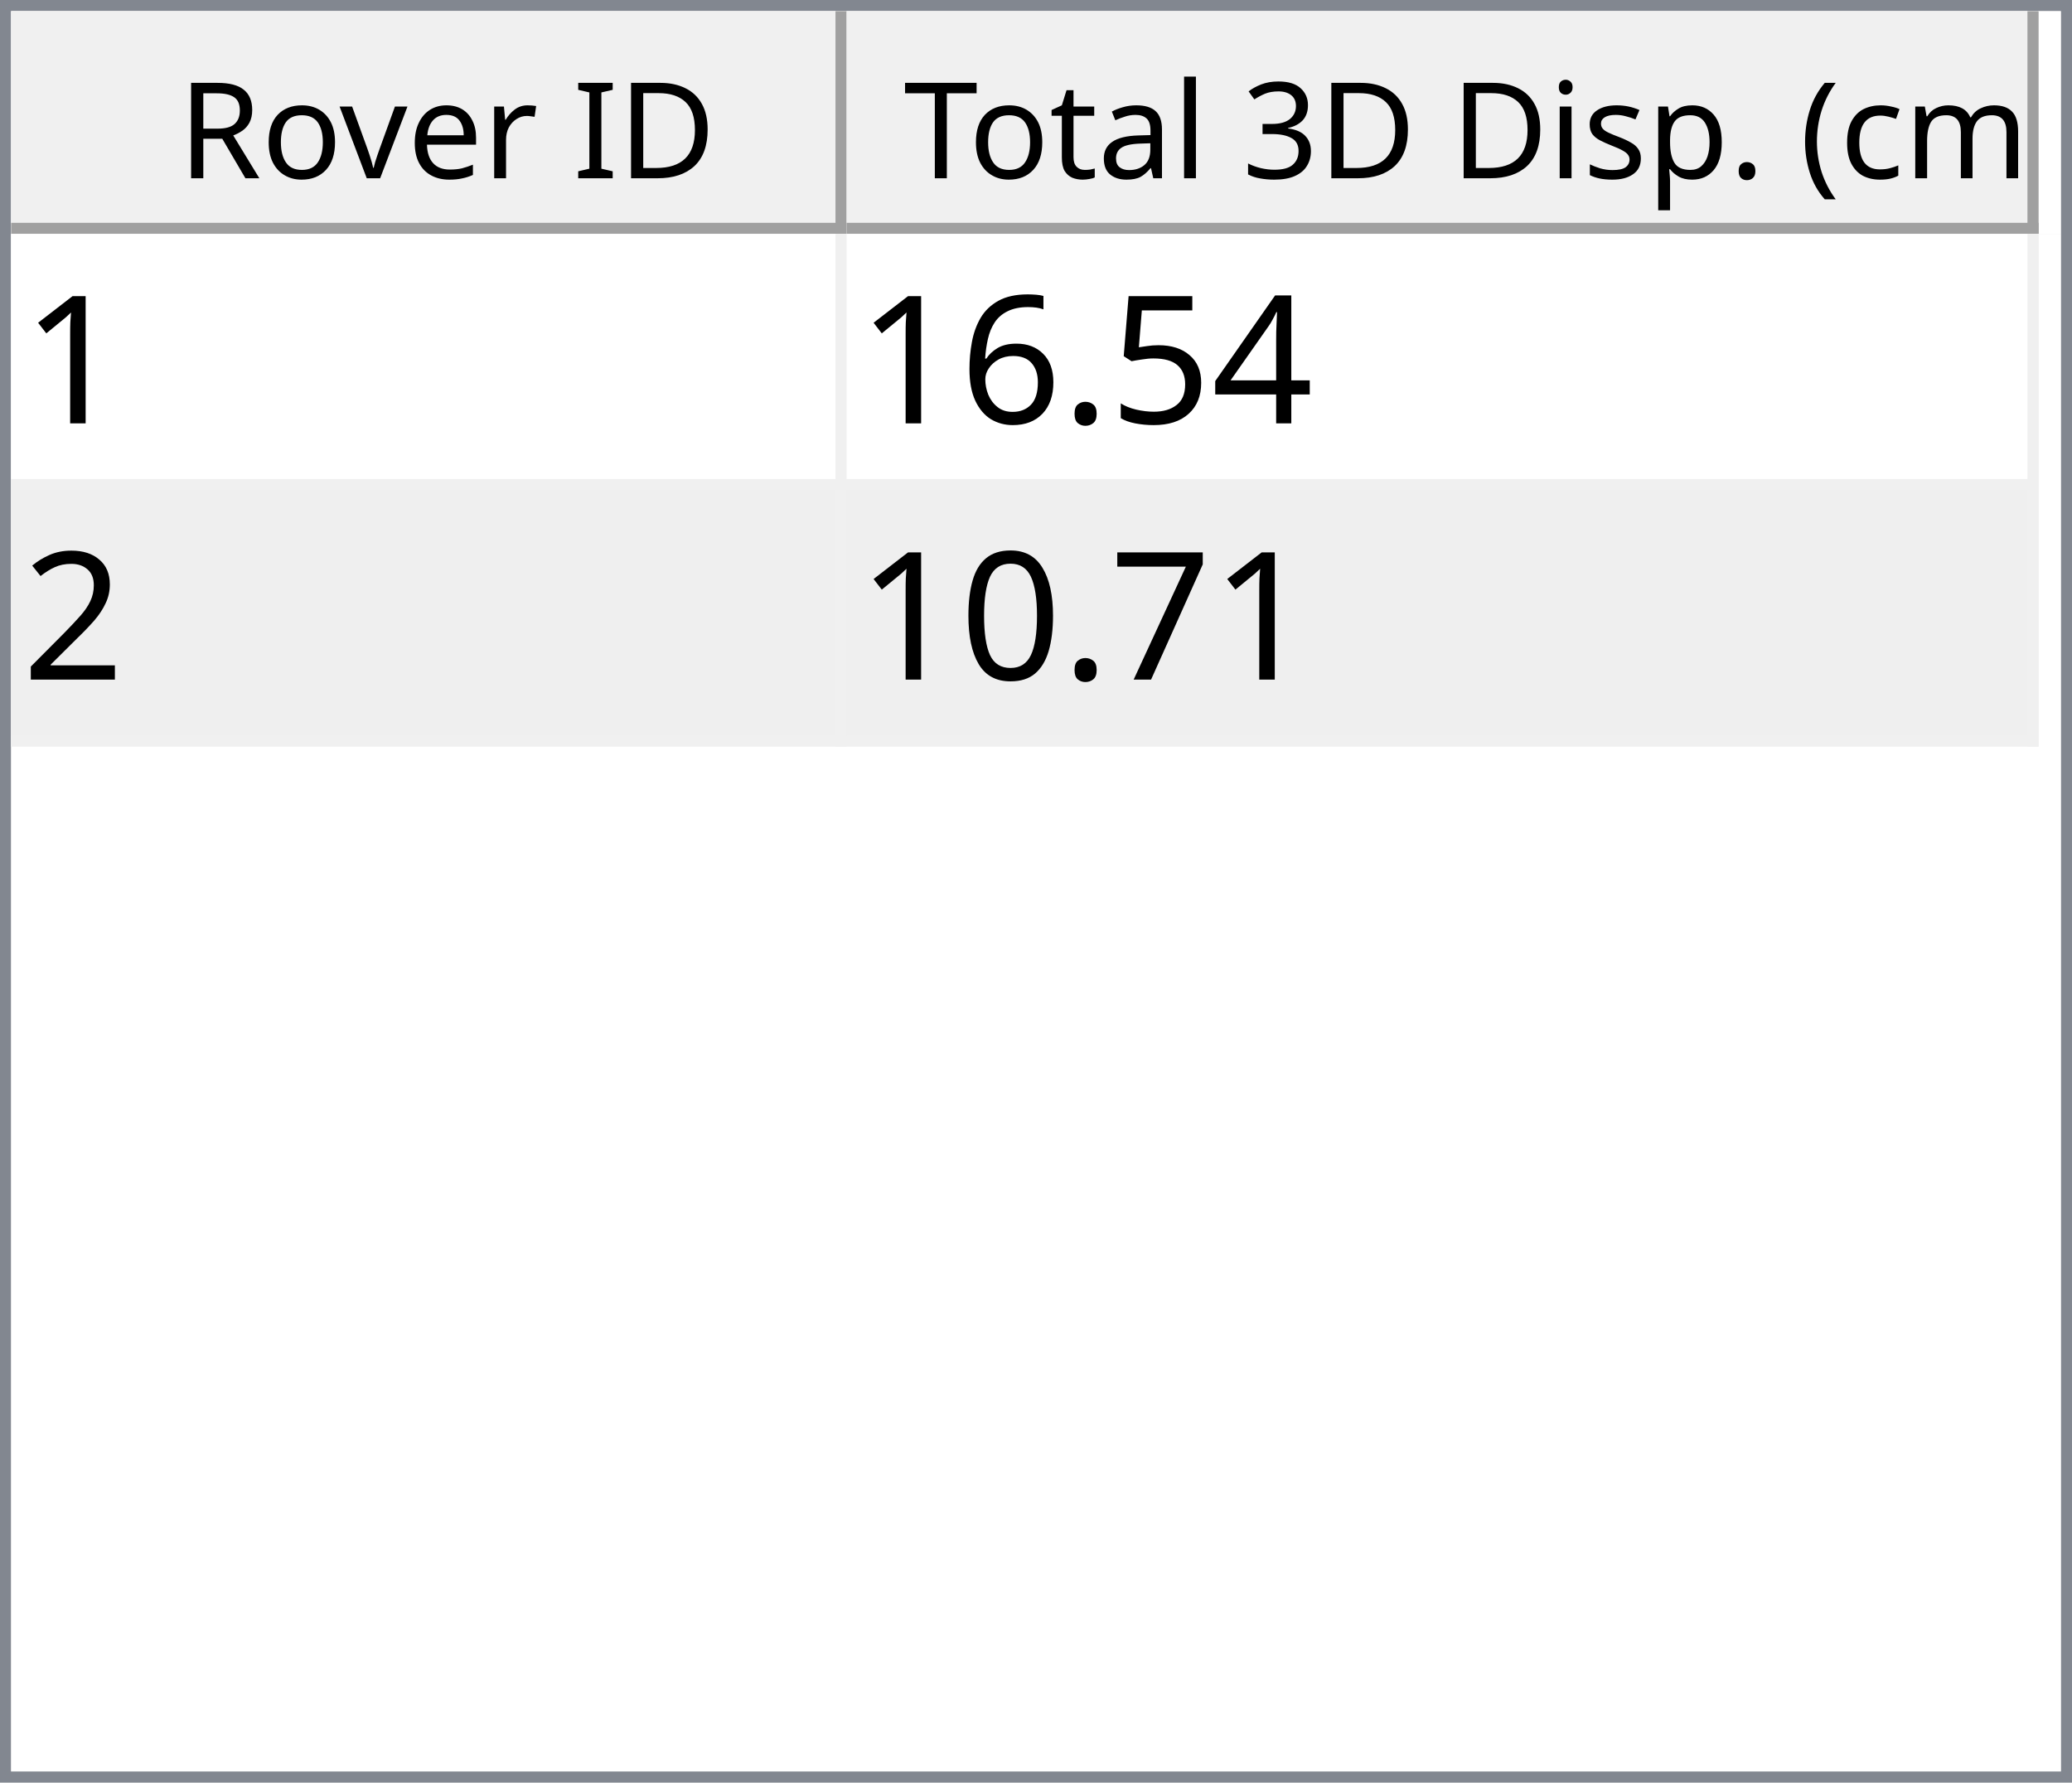
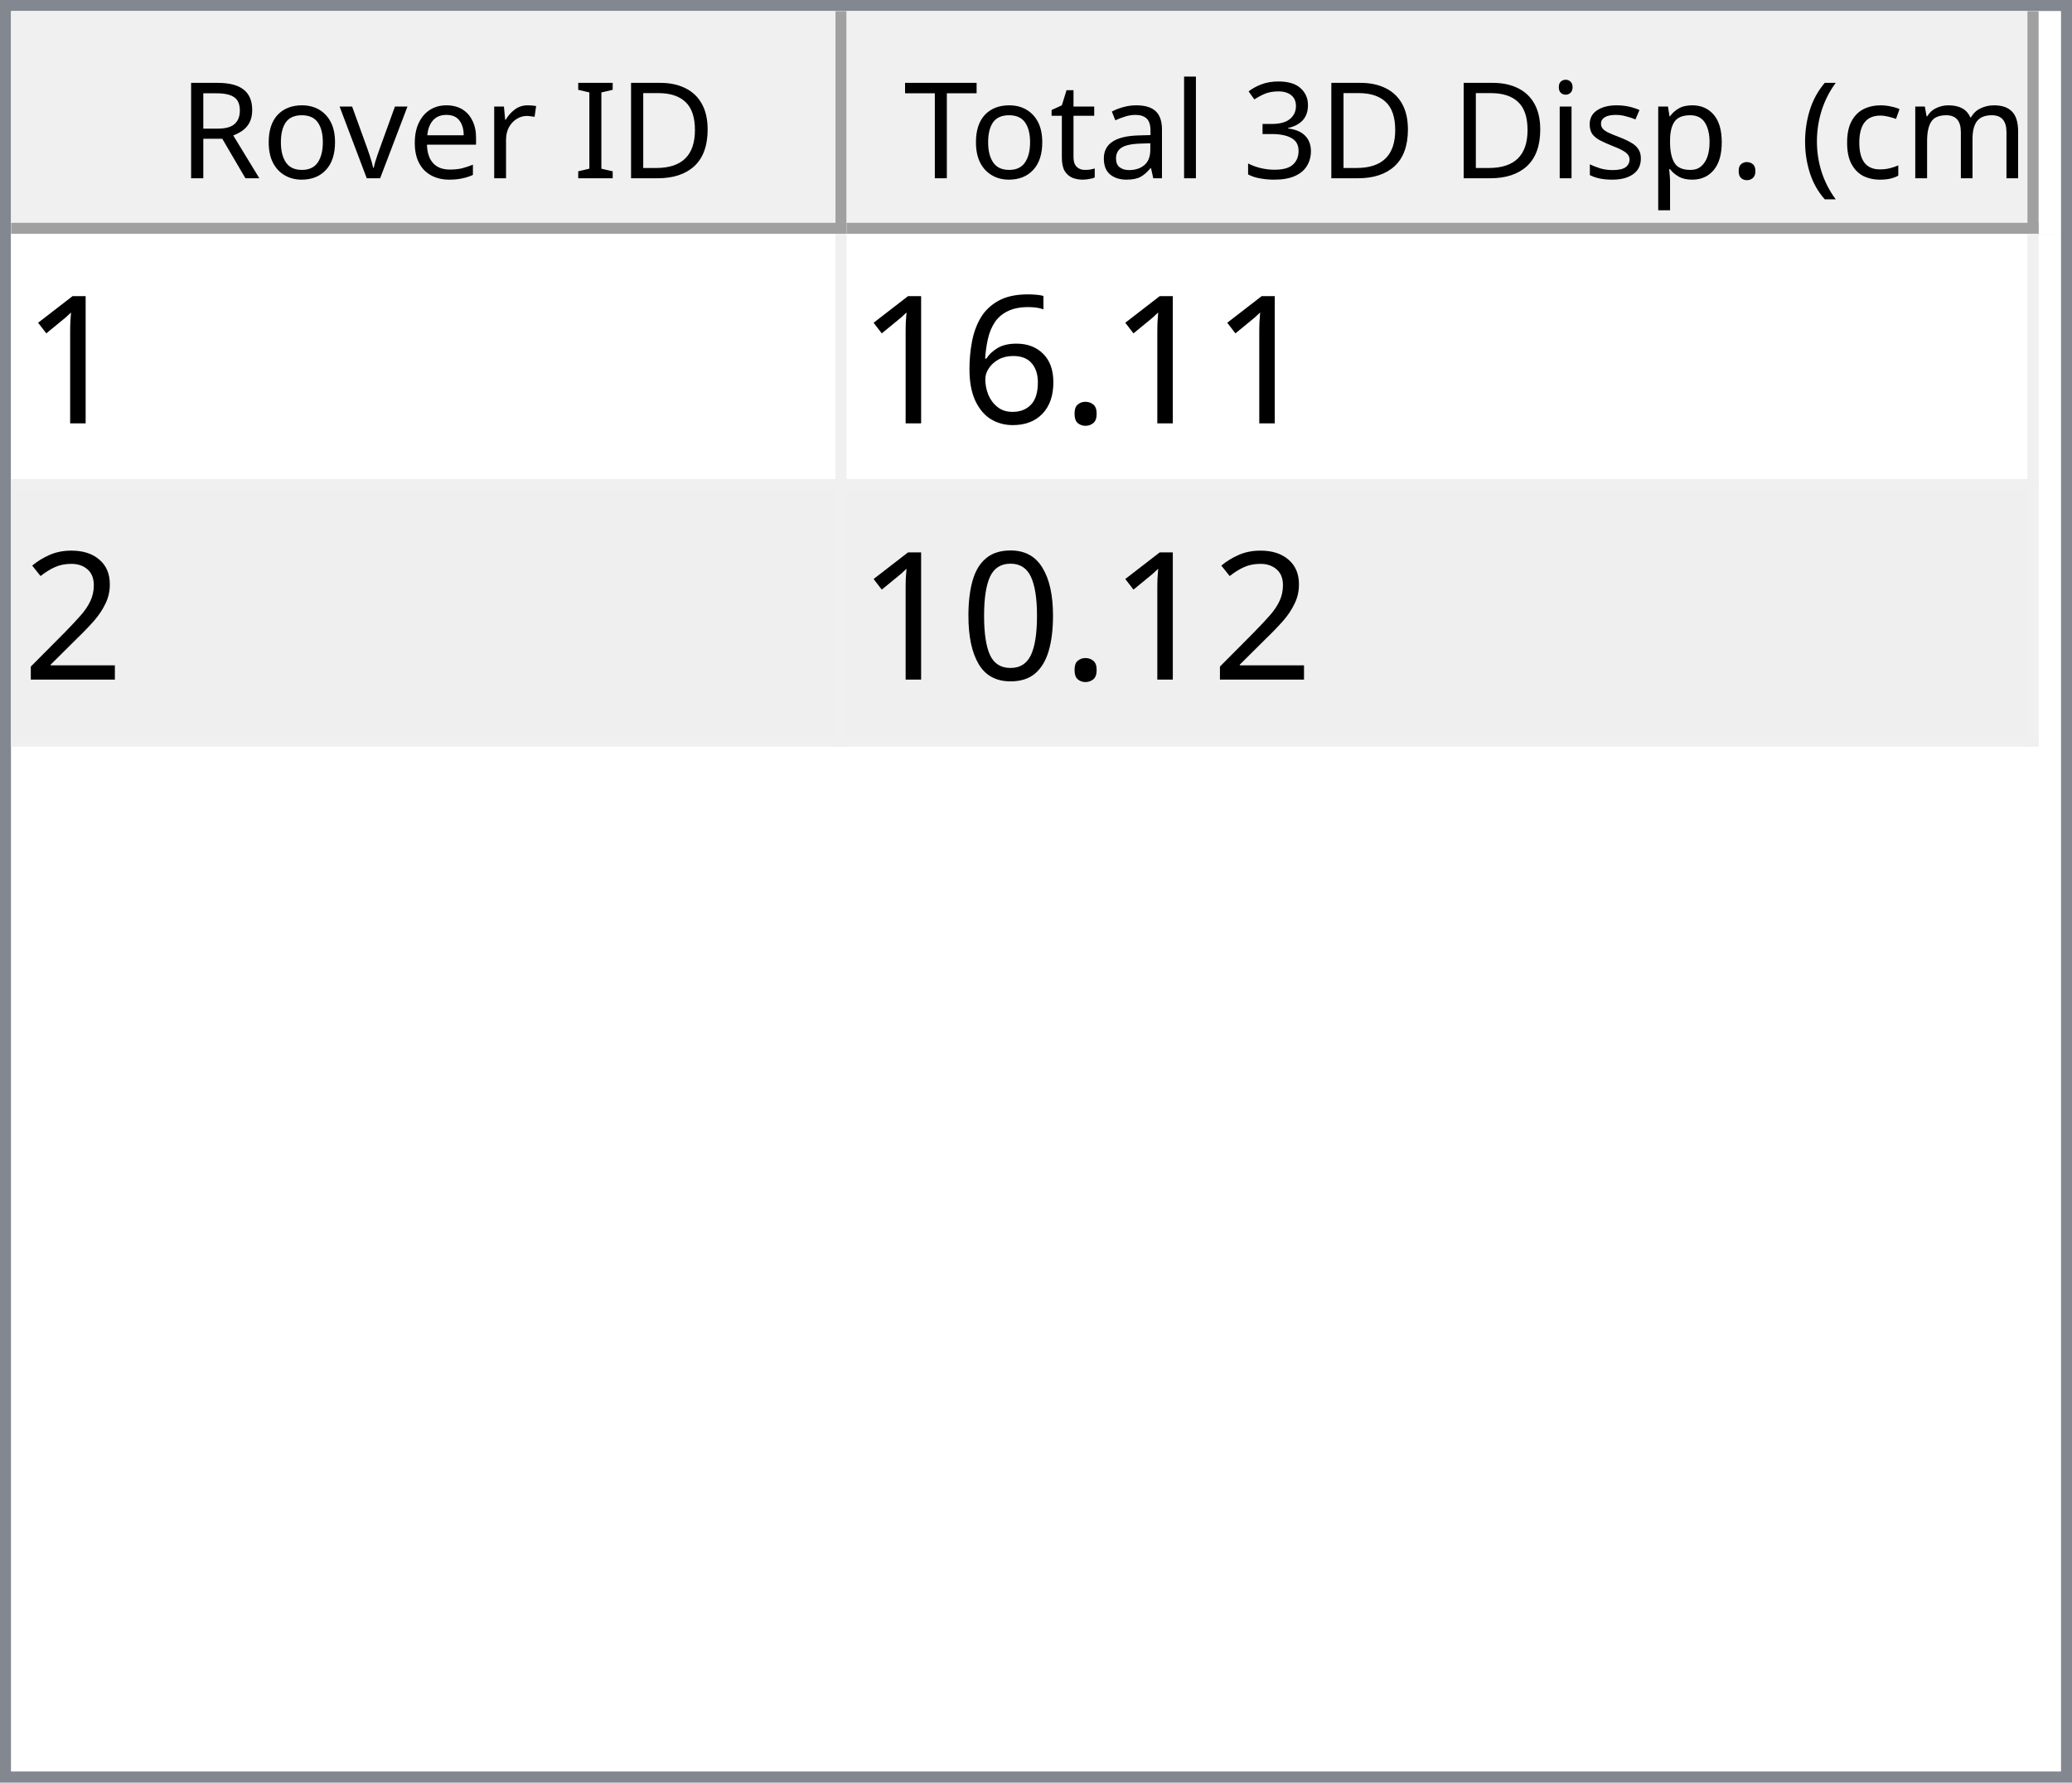
<svg xmlns="http://www.w3.org/2000/svg" style="fill-opacity:1; color-rendering:auto; color-interpolation:auto; text-rendering:auto; stroke:black; stroke-linecap:square; stroke-miterlimit:10; shape-rendering:auto; stroke-opacity:1; fill:black; stroke-dasharray:none; font-weight:normal; stroke-width:1; font-family:'Dialog'; font-style:normal; stroke-linejoin:miter; font-size:12px; stroke-dashoffset:0; image-rendering:auto;" width="186" height="160">
  <defs id="genericDefs" />
  <g>
    <defs id="defs1">
      <clipPath clipPathUnits="userSpaceOnUse" id="clipPath1">
        <path d="M0 0 L186 0 L186 160 L0 160 L0 0 Z" />
      </clipPath>
      <clipPath clipPathUnits="userSpaceOnUse" id="clipPath2">
        <path d="M0 0 L0 160 L186 160 L186 0 Z" />
      </clipPath>
      <clipPath clipPathUnits="userSpaceOnUse" id="clipPath3">
        <path d="M0 0 L0 20 L184 20 L184 0 Z" />
      </clipPath>
      <clipPath clipPathUnits="userSpaceOnUse" id="clipPath4">
        <path d="M0 0 L0 20 L75 20 L75 0 Z" />
      </clipPath>
      <clipPath clipPathUnits="userSpaceOnUse" id="clipPath5">
        <path d="M1 1 L1 19 L74 19 L74 1 Z" />
      </clipPath>
      <clipPath clipPathUnits="userSpaceOnUse" id="clipPath6">
        <path d="M0 0 L0 18 L73 18 L73 0 Z" />
      </clipPath>
      <clipPath clipPathUnits="userSpaceOnUse" id="clipPath7">
        <path d="M-0.5 -0.5 L-0.5 19.5 L74.5 19.5 L74.5 -0.5 Z" />
      </clipPath>
      <clipPath clipPathUnits="userSpaceOnUse" id="clipPath8">
        <path d="M0 0 L0 20 L107 20 L107 0 Z" />
      </clipPath>
      <clipPath clipPathUnits="userSpaceOnUse" id="clipPath9">
        <path d="M1 1 L1 19 L106 19 L106 1 Z" />
      </clipPath>
      <clipPath clipPathUnits="userSpaceOnUse" id="clipPath10">
        <path d="M0 0 L0 18 L105 18 L105 0 Z" />
      </clipPath>
      <clipPath clipPathUnits="userSpaceOnUse" id="clipPath11">
        <path d="M-0.5 -0.5 L-0.5 19.5 L106.5 19.5 L106.5 -0.5 Z" />
      </clipPath>
      <clipPath clipPathUnits="userSpaceOnUse" id="clipPath12">
        <path d="M0 0 L0 138 L184 138 L184 0 Z" />
      </clipPath>
      <clipPath clipPathUnits="userSpaceOnUse" id="clipPath13">
        <path d="M0 0 L0 46 L182 46 L182 0 Z" />
      </clipPath>
      <clipPath clipPathUnits="userSpaceOnUse" id="clipPath14">
        <path d="M-0.5 -0.5 L-0.5 45.5 L181.5 45.5 L181.5 -0.5 Z" />
      </clipPath>
      <clipPath clipPathUnits="userSpaceOnUse" id="clipPath15">
        <path d="M0 0 L0 22 L74 22 L74 0 Z" />
      </clipPath>
      <clipPath clipPathUnits="userSpaceOnUse" id="clipPath16">
        <path d="M0 0 L0 22 L106 22 L106 0 Z" />
      </clipPath>
      <font horiz-adv-x="64.551" id="font1">
        <font-face ascent="107.91" descent="25.098" units-per-em="100" style="font-style:normal; font-family:Segoe UI; font-weight:normal;" />
        <missing-glyph horiz-adv-x="64.551" d="M8.109 0 L8.109 68.266 L56.453 68.266 L56.453 0 L8.109 0 ZM15.328 7.234 L49.219 7.234 L49.219 61.031 L15.328 61.031 L15.328 7.234 Z" />
        <glyph unicode="D" horiz-adv-x="70.117" d="M9.188 0 L9.188 70.016 L28.516 70.016 Q65.531 70.016 65.531 35.891 Q65.531 19.672 55.25 9.836 Q44.969 0 27.734 0 L9.188 0 ZM17.391 62.594 L17.391 7.422 L27.828 7.422 Q41.609 7.422 49.273 14.797 Q56.938 22.172 56.938 35.688 Q56.938 62.594 28.328 62.594 L17.391 62.594 Z" />
        <glyph unicode="I" horiz-adv-x="26.611" d="M17.391 0 L9.188 0 L9.188 70.016 L17.391 70.016 L17.391 0 Z" />
        <glyph unicode=" " horiz-adv-x="27.393" d="" />
        <glyph unicode="r" horiz-adv-x="34.766" d="M34.188 41.891 Q32.078 43.5 28.125 43.5 Q23 43.5 19.555 38.672 Q16.109 33.844 16.109 25.484 L16.109 0 L8.109 0 L8.109 50 L16.109 50 L16.109 39.703 L16.312 39.703 Q18.016 44.969 21.531 47.922 Q25.047 50.875 29.391 50.875 Q32.516 50.875 34.188 50.203 L34.188 41.891 Z" />
        <glyph unicode="e" horiz-adv-x="52.295" d="M48.297 23 L12.984 23 Q13.188 14.656 17.484 10.109 Q21.781 5.562 29.297 5.562 Q37.75 5.562 44.828 11.141 L44.828 3.609 Q38.234 -1.172 27.391 -1.172 Q16.797 -1.172 10.742 5.641 Q4.688 12.453 4.688 24.812 Q4.688 36.469 11.305 43.82 Q17.922 51.172 27.734 51.172 Q37.547 51.172 42.922 44.828 Q48.297 38.484 48.297 27.203 L48.297 23 ZM40.094 29.781 Q40.047 36.719 36.75 40.578 Q33.453 44.438 27.594 44.438 Q21.922 44.438 17.969 40.383 Q14.016 36.328 13.094 29.781 L40.094 29.781 Z" />
        <glyph unicode="v" horiz-adv-x="47.9" d="M47.406 50 L27.484 0 L19.625 0 L0.688 50 L9.469 50 L22.172 13.672 Q23.578 9.672 23.922 6.688 L24.125 6.688 Q24.609 10.453 25.688 13.484 L38.969 50 L47.406 50 Z" />
        <glyph unicode="o" horiz-adv-x="58.594" d="M29 -1.172 Q17.922 -1.172 11.305 5.836 Q4.688 12.844 4.688 24.422 Q4.688 37.016 11.57 44.094 Q18.453 51.172 30.172 51.172 Q41.359 51.172 47.633 44.289 Q53.906 37.406 53.906 25.203 Q53.906 13.234 47.141 6.031 Q40.375 -1.172 29 -1.172 ZM29.594 44.438 Q21.875 44.438 17.383 39.188 Q12.891 33.938 12.891 24.703 Q12.891 15.828 17.43 10.695 Q21.969 5.562 29.594 5.562 Q37.359 5.562 41.531 10.594 Q45.703 15.625 45.703 24.906 Q45.703 34.281 41.531 39.359 Q37.359 44.438 29.594 44.438 Z" />
        <glyph unicode="R" horiz-adv-x="59.814" d="M59.375 0 L49.609 0 L37.891 19.625 Q36.281 22.359 34.766 24.289 Q33.25 26.219 31.664 27.438 Q30.078 28.656 28.25 29.219 Q26.422 29.781 24.125 29.781 L17.391 29.781 L17.391 0 L9.188 0 L9.188 70.016 L30.078 70.016 Q34.672 70.016 38.555 68.867 Q42.438 67.719 45.289 65.375 Q48.141 63.031 49.758 59.547 Q51.375 56.062 51.375 51.375 Q51.375 47.703 50.273 44.656 Q49.172 41.609 47.148 39.211 Q45.125 36.812 42.266 35.133 Q39.406 33.453 35.844 32.516 L35.844 32.328 Q37.594 31.547 38.891 30.547 Q40.188 29.547 41.359 28.18 Q42.531 26.812 43.68 25.078 Q44.828 23.344 46.234 21.047 L59.375 0 ZM17.391 62.594 L17.391 37.203 L28.516 37.203 Q31.594 37.203 34.203 38.133 Q36.812 39.062 38.719 40.797 Q40.625 42.531 41.703 45.047 Q42.781 47.562 42.781 50.688 Q42.781 56.297 39.141 59.445 Q35.5 62.594 28.609 62.594 L17.391 62.594 Z" />
        <glyph unicode=")" horiz-adv-x="30.176" d="M8.297 -15.922 L1.172 -15.922 Q16.406 2.344 16.406 26.812 Q16.406 51.469 1.078 70.016 L8.297 70.016 Q23.531 52.156 23.531 26.703 Q23.531 1.375 8.297 -15.922 Z" />
        <glyph unicode="m" horiz-adv-x="86.133" d="M79.109 0 L71.094 0 L71.094 28.719 Q71.094 37.016 68.531 40.727 Q65.969 44.438 59.906 44.438 Q54.781 44.438 51.195 39.75 Q47.609 35.062 47.609 28.516 L47.609 0 L39.594 0 L39.594 29.688 Q39.594 44.438 28.219 44.438 Q22.953 44.438 19.531 40.016 Q16.109 35.594 16.109 28.516 L16.109 0 L8.109 0 L8.109 50 L16.109 50 L16.109 42.094 L16.312 42.094 Q21.625 51.172 31.844 51.172 Q36.969 51.172 40.773 48.312 Q44.578 45.453 46 40.828 Q51.562 51.172 62.594 51.172 Q79.109 51.172 79.109 30.812 L79.109 0 Z" />
        <glyph unicode="c" horiz-adv-x="46.191" d="M42.188 2.297 Q36.422 -1.172 28.516 -1.172 Q17.828 -1.172 11.258 5.789 Q4.688 12.75 4.688 23.828 Q4.688 36.188 11.766 43.68 Q18.844 51.172 30.672 51.172 Q37.25 51.172 42.281 48.734 L42.281 40.531 Q36.719 44.438 30.375 44.438 Q22.703 44.438 17.797 38.945 Q12.891 33.453 12.891 24.516 Q12.891 15.719 17.508 10.641 Q22.125 5.562 29.891 5.562 Q36.422 5.562 42.188 9.906 L42.188 2.297 Z" />
        <glyph unicode="(" horiz-adv-x="30.176" d="M29.109 -15.922 L21.969 -15.922 Q6.844 1.375 6.844 26.703 Q6.844 52.156 21.969 70.016 L29.203 70.016 Q13.875 51.469 13.875 26.812 Q13.875 2.344 29.109 -15.922 Z" />
        <glyph unicode="." horiz-adv-x="21.68" d="M10.891 -1.078 Q8.641 -1.078 7.055 0.539 Q5.469 2.156 5.469 4.391 Q5.469 6.641 7.055 8.273 Q8.641 9.906 10.891 9.906 Q13.188 9.906 14.797 8.273 Q16.406 6.641 16.406 4.391 Q16.406 2.156 14.797 0.539 Q13.188 -1.078 10.891 -1.078 Z" />
        <glyph unicode="p" horiz-adv-x="58.789" d="M16.312 7.234 L16.109 7.234 L16.109 -23 L8.109 -23 L8.109 50 L16.109 50 L16.109 41.219 L16.312 41.219 Q22.219 51.172 33.594 51.172 Q43.266 51.172 48.688 44.461 Q54.109 37.75 54.109 26.469 Q54.109 13.922 48 6.375 Q41.891 -1.172 31.297 -1.172 Q21.578 -1.172 16.312 7.234 ZM16.109 27.391 L16.109 20.406 Q16.109 14.203 20.141 9.883 Q24.172 5.562 30.375 5.562 Q37.641 5.562 41.773 11.133 Q45.906 16.703 45.906 26.609 Q45.906 34.969 42.047 39.703 Q38.188 44.438 31.594 44.438 Q24.609 44.438 20.359 39.578 Q16.109 34.719 16.109 27.391 Z" />
        <glyph unicode="s" horiz-adv-x="42.432" d="M5.078 1.812 L5.078 10.406 Q11.625 5.562 19.484 5.562 Q30.031 5.562 30.031 12.594 Q30.031 14.594 29.125 15.992 Q28.219 17.391 26.68 18.461 Q25.141 19.531 23.07 20.383 Q21 21.234 18.609 22.172 Q15.281 23.484 12.766 24.828 Q10.25 26.172 8.57 27.859 Q6.891 29.547 6.031 31.695 Q5.172 33.844 5.172 36.719 Q5.172 40.234 6.789 42.945 Q8.406 45.656 11.086 47.484 Q13.766 49.312 17.211 50.242 Q20.656 51.172 24.312 51.172 Q30.812 51.172 35.938 48.922 L35.938 40.828 Q30.422 44.438 23.25 44.438 Q21 44.438 19.195 43.922 Q17.391 43.406 16.094 42.477 Q14.797 41.547 14.086 40.258 Q13.375 38.969 13.375 37.406 Q13.375 35.453 14.086 34.133 Q14.797 32.812 16.164 31.789 Q17.531 30.766 19.484 29.938 Q21.438 29.109 23.922 28.125 Q27.25 26.859 29.883 25.516 Q32.516 24.172 34.375 22.484 Q36.234 20.797 37.234 18.602 Q38.234 16.406 38.234 13.375 Q38.234 9.672 36.602 6.938 Q34.969 4.203 32.234 2.398 Q29.5 0.594 25.93 -0.289 Q22.359 -1.172 18.453 -1.172 Q10.75 -1.172 5.078 1.812 Z" />
        <glyph unicode="i" horiz-adv-x="24.219" d="M12.203 62.703 Q10.062 62.703 8.547 64.164 Q7.031 65.625 7.031 67.875 Q7.031 70.125 8.547 71.609 Q10.062 73.094 12.203 73.094 Q14.406 73.094 15.945 71.609 Q17.484 70.125 17.484 67.875 Q17.484 65.719 15.945 64.211 Q14.406 62.703 12.203 62.703 ZM16.109 0 L8.109 0 L8.109 50 L16.109 50 L16.109 0 Z" />
        <glyph unicode="3" horiz-adv-x="53.906" d="M46.531 19.828 Q46.531 15.094 44.75 11.211 Q42.969 7.328 39.719 4.57 Q36.469 1.812 31.93 0.297 Q27.391 -1.219 21.922 -1.219 Q11.922 -1.219 6 2.594 L6 11.188 Q13.094 5.609 22.219 5.609 Q25.875 5.609 28.828 6.539 Q31.781 7.469 33.906 9.227 Q36.031 10.984 37.18 13.477 Q38.328 15.969 38.328 19.094 Q38.328 32.812 18.797 32.812 L12.984 32.812 L12.984 39.594 L18.5 39.594 Q35.797 39.594 35.797 52.484 Q35.797 64.406 22.609 64.406 Q15.188 64.406 8.688 59.422 L8.688 67.188 Q15.375 71.188 24.609 71.188 Q29 71.188 32.57 69.969 Q36.141 68.75 38.68 66.555 Q41.219 64.359 42.609 61.281 Q44 58.203 44 54.5 Q44 40.672 30.031 36.719 L30.031 36.531 Q33.594 36.141 36.625 34.797 Q39.656 33.453 41.852 31.305 Q44.047 29.156 45.289 26.25 Q46.531 23.344 46.531 19.828 Z" />
        <glyph unicode="l" horiz-adv-x="24.219" d="M16.109 0 L8.109 0 L8.109 74.031 L16.109 74.031 L16.109 0 Z" />
        <glyph unicode="a" horiz-adv-x="50.879" d="M43.891 0 L35.891 0 L35.891 7.812 L35.688 7.812 Q30.469 -1.172 20.312 -1.172 Q12.844 -1.172 8.617 2.781 Q4.391 6.734 4.391 13.281 Q4.391 27.297 20.906 29.594 L35.891 31.688 Q35.891 44.438 25.594 44.438 Q16.547 44.438 9.281 38.281 L9.281 46.484 Q16.656 51.172 26.266 51.172 Q43.891 51.172 43.891 32.516 L43.891 0 ZM35.891 25.297 L23.828 23.641 Q18.266 22.859 15.43 20.875 Q12.594 18.891 12.594 13.875 Q12.594 10.203 15.211 7.883 Q17.828 5.562 22.172 5.562 Q28.125 5.562 32.008 9.742 Q35.891 13.922 35.891 20.312 L35.891 25.297 Z" />
        <glyph unicode="t" horiz-adv-x="33.887" d="M31.297 0.484 Q28.469 -1.078 23.828 -1.078 Q10.688 -1.078 10.688 13.578 L10.688 43.172 L2.094 43.172 L2.094 50 L10.688 50 L10.688 62.203 L18.703 64.797 L18.703 50 L31.297 50 L31.297 43.172 L18.703 43.172 L18.703 14.984 Q18.703 9.969 20.414 7.82 Q22.125 5.672 26.078 5.672 Q29.109 5.672 31.297 7.328 L31.297 0.484 Z" />
        <glyph unicode="T" horiz-adv-x="52.393" d="M50.594 62.594 L30.375 62.594 L30.375 0 L22.172 0 L22.172 62.594 L2 62.594 L2 70.016 L50.594 70.016 L50.594 62.594 Z" />
      </font>
      <font horiz-adv-x="75.0" id="font2">
        <font-face ascent="100.537" descent="21.973" units-per-em="100" style="font-style:normal; font-family:sans-serif; font-weight:normal;" />
        <missing-glyph horiz-adv-x="75.0" d="M12.5 0 L12.5 62.5 L62.5 62.5 L62.5 0 L12.5 0 ZM14.062 1.562 L60.938 1.562 L60.938 60.938 L14.062 60.938 L14.062 1.562 Z" />
        <glyph unicode="1" horiz-adv-x="55.615" d="M37.25 0 L28.469 0 L28.469 56 Q25.297 52.984 20.141 49.953 Q14.984 46.922 10.891 45.406 L10.891 53.906 Q18.266 57.375 23.781 62.305 Q29.297 67.234 31.594 71.875 L37.25 71.875 L37.25 0 Z" />
-         <glyph unicode="4" horiz-adv-x="55.615" d="M32.328 0 L32.328 17.141 L1.266 17.141 L1.266 25.203 L33.938 71.578 L41.109 71.578 L41.109 25.203 L50.781 25.203 L50.781 17.141 L41.109 17.141 L41.109 0 L32.328 0 ZM32.328 25.203 L32.328 57.469 L9.906 25.203 L32.328 25.203 Z" />
-         <glyph unicode="5" horiz-adv-x="55.615" d="M4.156 18.75 L13.375 19.531 Q14.406 12.797 18.141 9.398 Q21.875 6 27.156 6 Q33.5 6 37.891 10.789 Q42.281 15.578 42.281 23.484 Q42.281 31 38.062 35.352 Q33.844 39.703 27 39.703 Q22.75 39.703 19.336 37.773 Q15.922 35.844 13.969 32.766 L5.719 33.844 L12.641 70.609 L48.25 70.609 L48.25 62.203 L19.672 62.203 L15.828 42.969 Q22.266 47.469 29.344 47.469 Q38.719 47.469 45.164 40.969 Q51.609 34.469 51.609 24.266 Q51.609 14.547 45.953 7.469 Q39.062 -1.219 27.156 -1.219 Q17.391 -1.219 11.211 4.25 Q5.031 9.719 4.156 18.75 Z" />
        <glyph unicode="." horiz-adv-x="27.783" d="M9.078 0 L9.078 10.016 L19.094 10.016 L19.094 0 L9.078 0 Z" />
        <glyph unicode="6" horiz-adv-x="55.615" d="M49.75 54.047 L41.016 53.375 Q39.844 58.547 37.703 60.891 Q34.125 64.656 28.906 64.656 Q24.703 64.656 21.531 62.312 Q17.391 59.281 14.992 53.469 Q12.594 47.656 12.5 36.922 Q15.672 41.75 20.266 44.094 Q24.859 46.438 29.891 46.438 Q38.672 46.438 44.852 39.969 Q51.031 33.5 51.031 23.25 Q51.031 16.5 48.125 10.719 Q45.219 4.938 40.141 1.859 Q35.062 -1.219 28.609 -1.219 Q17.625 -1.219 10.695 6.859 Q3.766 14.938 3.766 33.5 Q3.766 54.25 11.422 63.672 Q18.109 71.875 29.438 71.875 Q37.891 71.875 43.289 67.141 Q48.688 62.406 49.75 54.047 ZM13.875 23.188 Q13.875 18.656 15.797 14.508 Q17.719 10.359 21.188 8.18 Q24.656 6 28.469 6 Q34.031 6 38.039 10.492 Q42.047 14.984 42.047 22.703 Q42.047 30.125 38.086 34.398 Q34.125 38.672 28.125 38.672 Q22.172 38.672 18.023 34.398 Q13.875 30.125 13.875 23.188 Z" />
        <glyph unicode="2" horiz-adv-x="55.615" d="M50.344 8.453 L50.344 0 L3.031 0 Q2.938 3.172 4.047 6.109 Q5.859 10.938 9.836 15.625 Q13.812 20.312 21.344 26.469 Q33.016 36.031 37.117 41.625 Q41.219 47.219 41.219 52.203 Q41.219 57.422 37.477 61.008 Q33.734 64.594 27.734 64.594 Q21.391 64.594 17.578 60.789 Q13.766 56.984 13.719 50.25 L4.688 51.172 Q5.609 61.281 11.664 66.578 Q17.719 71.875 27.938 71.875 Q38.234 71.875 44.242 66.164 Q50.25 60.453 50.25 52 Q50.25 47.703 48.492 43.555 Q46.734 39.406 42.656 34.812 Q38.578 30.219 29.109 22.219 Q21.188 15.578 18.945 13.211 Q16.703 10.844 15.234 8.453 L50.344 8.453 Z" />
-         <glyph unicode="7" horiz-adv-x="55.615" d="M4.734 62.203 L4.734 70.656 L51.078 70.656 L51.078 63.812 Q44.234 56.547 37.523 44.484 Q30.812 32.422 27.156 19.672 Q24.516 10.688 23.781 0 L14.75 0 Q14.891 8.453 18.062 20.414 Q21.234 32.375 27.172 43.484 Q33.109 54.594 39.797 62.203 L4.734 62.203 Z" />
        <glyph unicode="0" horiz-adv-x="55.615" d="M4.156 35.297 Q4.156 48 6.766 55.742 Q9.375 63.484 14.523 67.68 Q19.672 71.875 27.484 71.875 Q33.25 71.875 37.594 69.555 Q41.938 67.234 44.773 62.867 Q47.609 58.5 49.219 52.227 Q50.828 45.953 50.828 35.297 Q50.828 22.703 48.242 14.969 Q45.656 7.234 40.508 3.008 Q35.359 -1.219 27.484 -1.219 Q17.141 -1.219 11.234 6.203 Q4.156 15.141 4.156 35.297 ZM13.188 35.297 Q13.188 17.672 17.312 11.836 Q21.438 6 27.484 6 Q33.547 6 37.672 11.859 Q41.797 17.719 41.797 35.297 Q41.797 52.984 37.672 58.789 Q33.547 64.594 27.391 64.594 Q21.344 64.594 17.719 59.469 Q13.188 52.938 13.188 35.297 Z" />
      </font>
    </defs>
    <g style="fill:white; stroke:white;">
      <rect x="0" y="0" width="186" style="clip-path:url(#clipPath1); stroke:none;" height="160" />
    </g>
    <g style="fill:white; text-rendering:optimizeSpeed; color-rendering:optimizeSpeed; image-rendering:optimizeSpeed; shape-rendering:crispEdges; stroke:white; color-interpolation:sRGB;">
      <rect x="0" width="186" height="160" y="0" style="stroke:none;" />
      <path style="stroke:none;" d="M0 160 L186 160 L186 0 L0 0 Z" />
    </g>
    <g style="fill:rgb(240,240,240); font-family:'Segoe UI'; stroke:rgb(240,240,240);">
      <rect x="0" y="0" width="186" style="clip-path:url(#clipPath2); stroke:none;" height="160" />
    </g>
    <g style="fill:rgb(130,135,144); font-family:'Segoe UI'; stroke:rgb(130,135,144);">
      <path d="M0 0 L186 0 L186 160 L0 160 L0 0 ZM1 1 L185 1 L185 159 L1 159 L1 1 Z" style="fill-rule:evenodd; clip-path:url(#clipPath2); stroke:none;" />
    </g>
    <g style="fill:white; font-family:'Segoe UI'; stroke:white;" transform="translate(1,1)">
      <rect x="0" y="0" width="184" style="clip-path:url(#clipPath3); stroke:none;" height="20" />
    </g>
    <g style="fill:rgb(240,240,240); font-family:'Segoe UI'; stroke:rgb(240,240,240);" transform="translate(1,1)">
      <rect x="0" y="0" width="75" style="clip-path:url(#clipPath4); stroke:none;" height="20" />
    </g>
    <g style="font-family:'Segoe UI';" transform="translate(2,2)">
      <text x="14" xml:space="preserve" y="14" style="clip-path:url(#clipPath6); stroke:none;">Rover ID</text>
    </g>
    <g style="fill:rgb(160,160,160); font-family:'Segoe UI'; stroke:rgb(160,160,160); stroke-linejoin:bevel;" transform="translate(1.5,1.5)">
      <line x1="74" x2="74" y1="0" style="fill:none; clip-path:url(#clipPath7);" y2="19" />
    </g>
    <g style="fill:rgb(160,160,160); font-family:'Segoe UI'; stroke:rgb(160,160,160); stroke-linejoin:bevel;" transform="matrix(1,0,0,1,1,1) translate(0.5,0.5)">
      <line x1="0" x2="74" y1="19" style="fill:none; clip-path:url(#clipPath7);" y2="19" />
    </g>
    <g style="fill:rgb(240,240,240); font-family:'Segoe UI'; stroke:rgb(240,240,240);" transform="translate(76,1)">
      <rect x="0" y="0" width="107" style="clip-path:url(#clipPath8); stroke:none;" height="20" />
    </g>
    <g style="font-family:'Segoe UI';" transform="translate(77,2)">
      <text x="1" xml:space="preserve" y="14" style="clip-path:url(#clipPath10); stroke:none;"> Total 3D Disp. (cm)</text>
    </g>
    <g style="fill:rgb(160,160,160); font-family:'Segoe UI'; stroke:rgb(160,160,160); stroke-linejoin:bevel;" transform="translate(76.5,1.5)">
      <line x1="106" x2="106" y1="0" style="fill:none; clip-path:url(#clipPath11);" y2="19" />
    </g>
    <g style="fill:rgb(160,160,160); font-family:'Segoe UI'; stroke:rgb(160,160,160); stroke-linejoin:bevel;" transform="matrix(1,0,0,1,76,1) translate(0.5,0.5)">
      <line x1="0" x2="106" y1="19" style="fill:none; clip-path:url(#clipPath11);" y2="19" />
    </g>
    <g style="fill:white; font-family:'Segoe UI'; stroke:white;" transform="translate(1,21)">
      <rect x="0" y="0" width="184" style="clip-path:url(#clipPath12); stroke:none;" height="138" />
    </g>
    <g style="fill:rgb(240,240,240); font-size:16px; font-family:sans-serif; stroke:rgb(240,240,240);" transform="translate(1,21)">
      <rect x="0" y="0" width="182" style="clip-path:url(#clipPath13); stroke:none;" height="46" />
      <line transform="translate(0.5,0.5)" x1="0" x2="181" y1="22" style="clip-path:url(#clipPath14); fill:none; stroke-linejoin:bevel;" y2="22" />
    </g>
    <g transform="matrix(1,0,0,1,1,21) translate(0.5,0.5)" style="fill:rgb(240,240,240); font-size:16px; font-family:sans-serif; stroke:rgb(240,240,240); stroke-linejoin:bevel;">
      <line x1="0" x2="181" y1="45" style="fill:none; clip-path:url(#clipPath14);" y2="45" />
    </g>
    <g transform="matrix(1,0,0,1,1,21) translate(0.5,0.5)" style="fill:rgb(240,240,240); font-size:16px; font-family:sans-serif; stroke:rgb(240,240,240); stroke-linejoin:bevel;">
      <line x1="74" x2="74" y1="0" style="fill:none; clip-path:url(#clipPath14);" y2="45" />
    </g>
    <g transform="matrix(1,0,0,1,1,21) translate(0.5,0.5)" style="fill:rgb(240,240,240); font-size:16px; font-family:sans-serif; stroke:rgb(240,240,240); stroke-linejoin:bevel;">
      <line x1="181" x2="181" y1="0" style="fill:none; clip-path:url(#clipPath14);" y2="45" />
    </g>
    <g style="fill:white; font-size:16px; font-family:sans-serif; stroke:white;" transform="matrix(1,0,0,1,1,21)">
      <rect x="0" y="0" width="74" style="clip-path:url(#clipPath15); stroke:none;" height="22" />
      <text x="1" y="17" style="fill:black; clip-path:url(#clipPath15); stroke:none;" xml:space="preserve">1</text>
    </g>
    <g style="fill:white; font-size:16px; font-family:sans-serif; stroke:white;" transform="matrix(1,0,0,1,1,21) translate(75,0)">
      <rect x="0" y="0" width="106" style="clip-path:url(#clipPath16); stroke:none;" height="22" />
-       <text x="1" y="17" style="fill:black; clip-path:url(#clipPath16); stroke:none;" xml:space="preserve">16.54</text>
+       <text x="1" y="17" style="fill:black; clip-path:url(#clipPath16); stroke:none;" xml:space="preserve">16.11</text>
    </g>
    <g style="fill:rgb(239,239,239); font-size:16px; font-family:sans-serif; stroke:rgb(239,239,239);" transform="matrix(1,0,0,1,1,21) translate(0,23)">
      <rect x="0" y="0" width="74" style="clip-path:url(#clipPath15); stroke:none;" height="22" />
      <text x="1" y="17" style="fill:black; clip-path:url(#clipPath15); stroke:none;" xml:space="preserve">2</text>
    </g>
    <g style="fill:rgb(239,239,239); font-size:16px; font-family:sans-serif; stroke:rgb(239,239,239);" transform="matrix(1,0,0,1,1,21) translate(75,23)">
      <rect x="0" y="0" width="106" style="clip-path:url(#clipPath16); stroke:none;" height="22" />
-       <text x="1" y="17" style="fill:black; clip-path:url(#clipPath16); stroke:none;" xml:space="preserve">10.71</text>
+       <text x="1" y="17" style="fill:black; clip-path:url(#clipPath16); stroke:none;" xml:space="preserve">10.12</text>
    </g>
  </g>
</svg>
